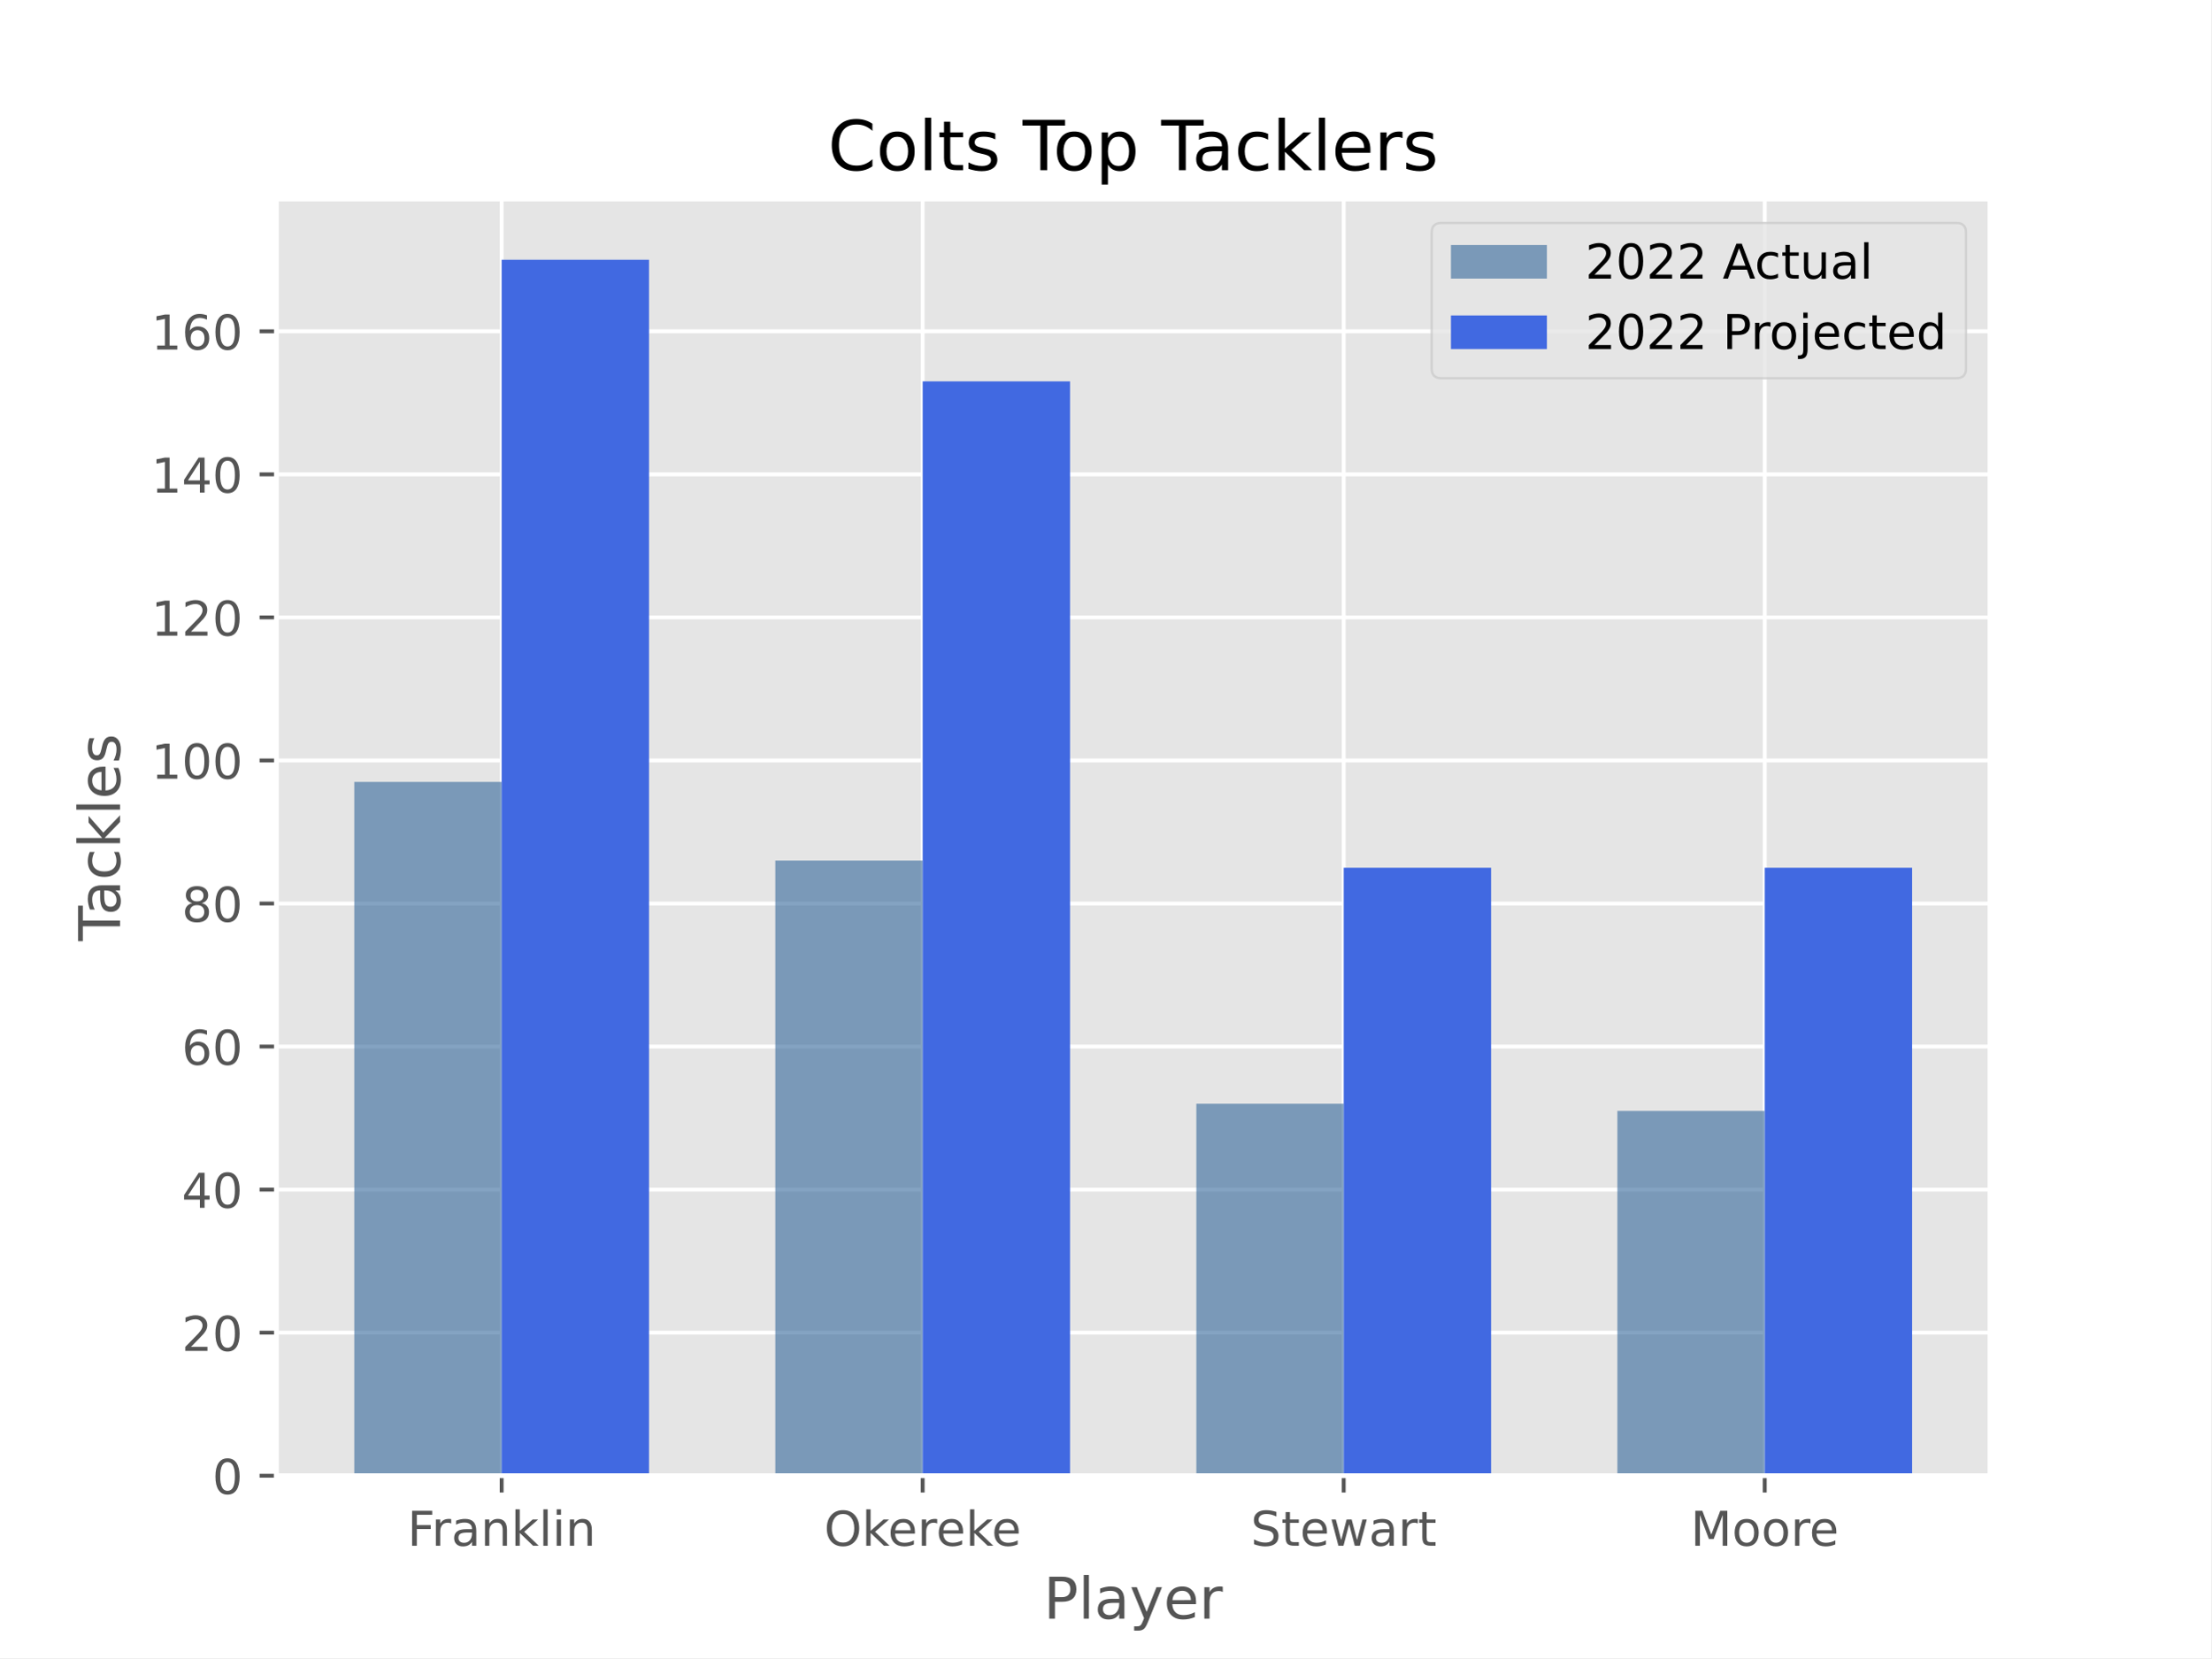
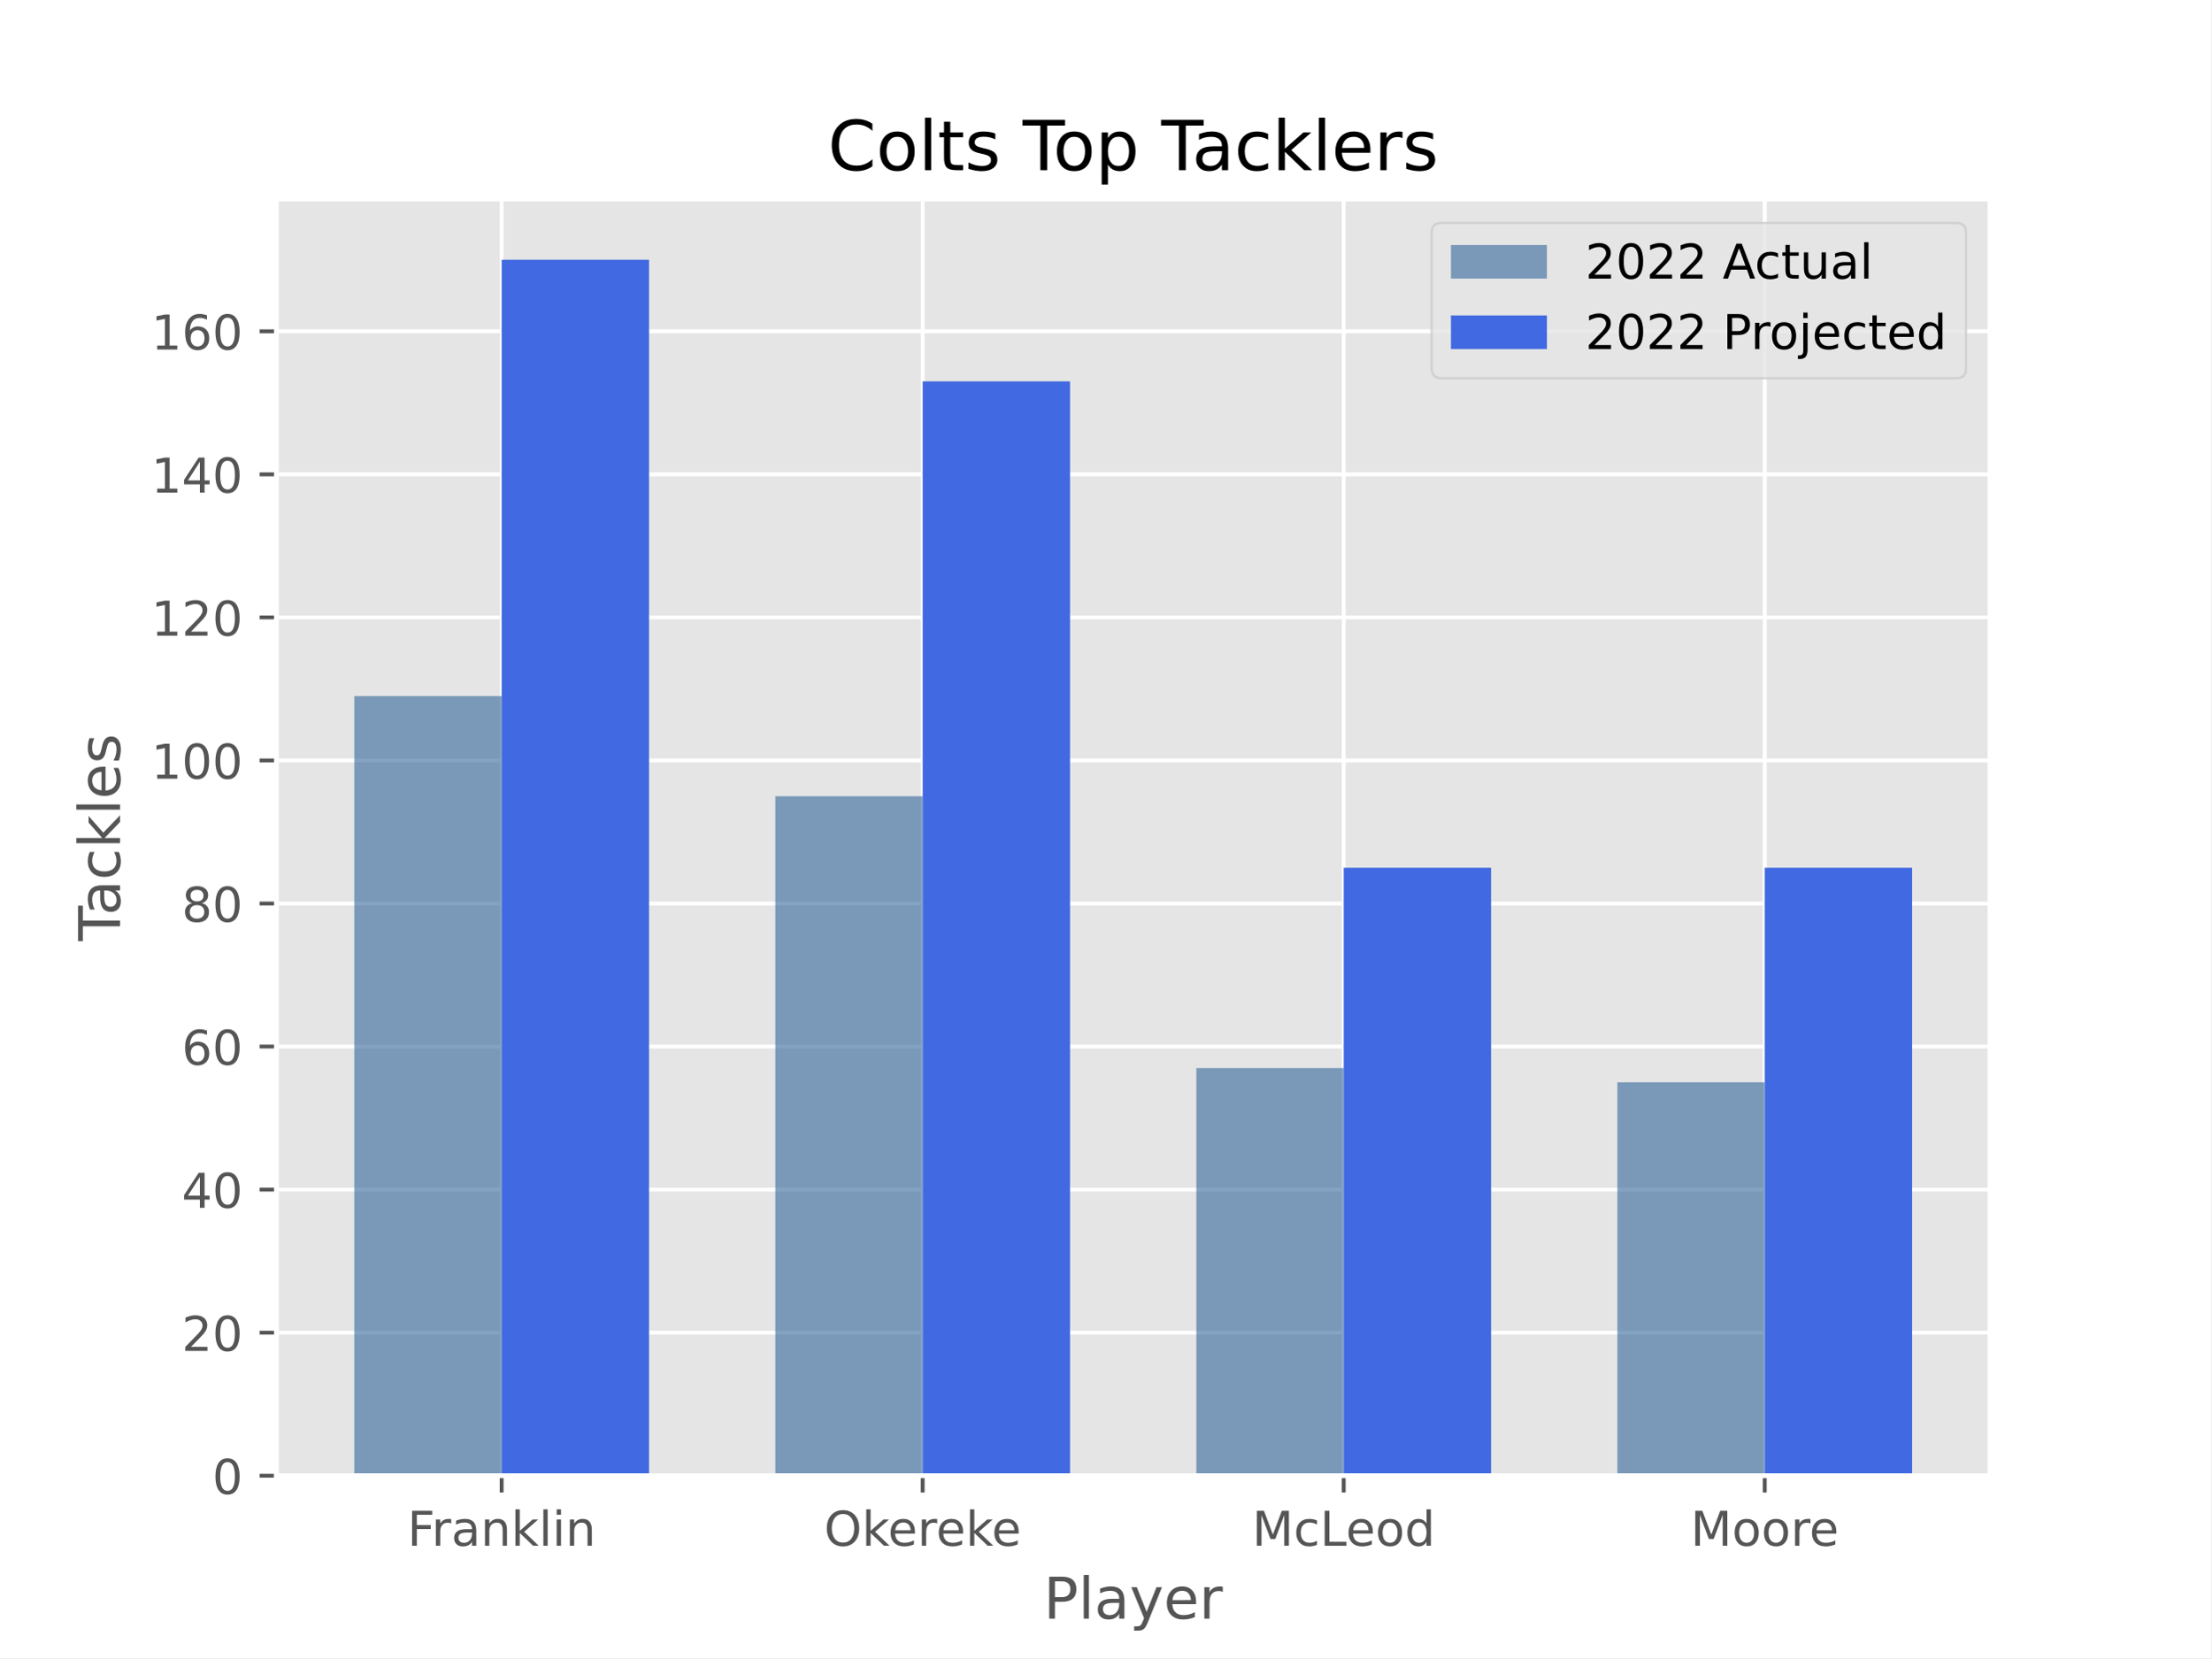
<svg xmlns="http://www.w3.org/2000/svg" xmlns:xlink="http://www.w3.org/1999/xlink" width="460.8pt" height="345.6pt" viewBox="0 0 460.8 345.6" version="1.1">
  <defs>
    <style type="text/css">*{stroke-linejoin: round; stroke-linecap: butt}</style>
  </defs>
  <g id="figure_1">
    <g id="patch_1">
      <path d="M 0 345.6  L 460.8 345.6  L 460.8 0  L 0 0  z " style="fill: #ffffff" />
    </g>
    <g id="axes_1">
      <g id="patch_2">
        <path d="M 57.6 307.584  L 414.72 307.584  L 414.72 41.472  L 57.6 41.472  z " style="fill: #e5e5e5" />
      </g>
      <g id="matplotlib.axis_1">
        <g id="xtick_1">
          <g id="line2d_1">
-             <path d="M 104.543 307.584  L 104.543 41.472  " clip-path="url(#p358dfcf0e9)" style="fill: none; stroke: #ffffff; stroke-width: 0.8; stroke-linecap: square" />
+             <path d="M 104.543 307.584  L 104.543 41.472  " clip-path="url(#pa793ad6341)" style="fill: none; stroke: #ffffff; stroke-width: 0.8; stroke-linecap: square" />
          </g>
          <g id="line2d_2">
            <defs>
-               <path id="m71bc14caba" d="M 0 0  L 0 3.5  " style="stroke: #555555; stroke-width: 0.8" />
-             </defs>
-             <g>
-               <use xlink:href="#m71bc14caba" x="104.543" y="307.584" style="fill: #555555; stroke: #555555; stroke-width: 0.8" />
+               <path id="m78f03c6f24" d="M 0 0  L 0 3.5  " style="stroke: #555555; stroke-width: 0.8" />
+             </defs>
+             <g>
+               <use xlink:href="#m78f03c6f24" x="104.543" y="307.584" style="fill: #555555; stroke: #555555; stroke-width: 0.8" />
            </g>
          </g>
          <g id="text_1">
            <g style="fill: #555555" transform="translate(84.89954 322.1824) scale(0.1 -0.1)">
              <defs>
                <path id="DejaVuSans-46" d="M 628 4666  L 3309 4666  L 3309 4134  L 1259 4134  L 1259 2759  L 3109 2759  L 3109 2228  L 1259 2228  L 1259 0  L 628 0  L 628 4666  z " transform="scale(0.015625)" />
                <path id="DejaVuSans-72" d="M 2631 2963  Q 2534 3019 2420 3045  Q 2306 3072 2169 3072  Q 1681 3072 1420 2755  Q 1159 2438 1159 1844  L 1159 0  L 581 0  L 581 3500  L 1159 3500  L 1159 2956  Q 1341 3275 1631 3429  Q 1922 3584 2338 3584  Q 2397 3584 2469 3576  Q 2541 3569 2628 3553  L 2631 2963  z " transform="scale(0.015625)" />
                <path id="DejaVuSans-61" d="M 2194 1759  Q 1497 1759 1228 1600  Q 959 1441 959 1056  Q 959 750 1161 570  Q 1363 391 1709 391  Q 2188 391 2477 730  Q 2766 1069 2766 1631  L 2766 1759  L 2194 1759  z M 3341 1997  L 3341 0  L 2766 0  L 2766 531  Q 2569 213 2275 61  Q 1981 -91 1556 -91  Q 1019 -91 701 211  Q 384 513 384 1019  Q 384 1609 779 1909  Q 1175 2209 1959 2209  L 2766 2209  L 2766 2266  Q 2766 2663 2505 2880  Q 2244 3097 1772 3097  Q 1472 3097 1187 3025  Q 903 2953 641 2809  L 641 3341  Q 956 3463 1253 3523  Q 1550 3584 1831 3584  Q 2591 3584 2966 3190  Q 3341 2797 3341 1997  z " transform="scale(0.015625)" />
                <path id="DejaVuSans-6e" d="M 3513 2113  L 3513 0  L 2938 0  L 2938 2094  Q 2938 2591 2744 2837  Q 2550 3084 2163 3084  Q 1697 3084 1428 2787  Q 1159 2491 1159 1978  L 1159 0  L 581 0  L 581 3500  L 1159 3500  L 1159 2956  Q 1366 3272 1645 3428  Q 1925 3584 2291 3584  Q 2894 3584 3203 3211  Q 3513 2838 3513 2113  z " transform="scale(0.015625)" />
                <path id="DejaVuSans-6b" d="M 581 4863  L 1159 4863  L 1159 1991  L 2875 3500  L 3609 3500  L 1753 1863  L 3688 0  L 2938 0  L 1159 1709  L 1159 0  L 581 0  L 581 4863  z " transform="scale(0.015625)" />
                <path id="DejaVuSans-6c" d="M 603 4863  L 1178 4863  L 1178 0  L 603 0  L 603 4863  z " transform="scale(0.015625)" />
                <path id="DejaVuSans-69" d="M 603 3500  L 1178 3500  L 1178 0  L 603 0  L 603 3500  z M 603 4863  L 1178 4863  L 1178 4134  L 603 4134  L 603 4863  z " transform="scale(0.015625)" />
              </defs>
              <use xlink:href="#DejaVuSans-46" />
              <use xlink:href="#DejaVuSans-72" x="50.27" />
              <use xlink:href="#DejaVuSans-61" x="91.383" />
              <use xlink:href="#DejaVuSans-6e" x="152.662" />
              <use xlink:href="#DejaVuSans-6b" x="216.041" />
              <use xlink:href="#DejaVuSans-6c" x="273.951" />
              <use xlink:href="#DejaVuSans-69" x="301.734" />
              <use xlink:href="#DejaVuSans-6e" x="329.518" />
            </g>
          </g>
        </g>
        <g id="xtick_2">
          <g id="line2d_3">
-             <path d="M 192.288 307.584  L 192.288 41.472  " clip-path="url(#p358dfcf0e9)" style="fill: none; stroke: #ffffff; stroke-width: 0.8; stroke-linecap: square" />
+             <path d="M 192.288 307.584  L 192.288 41.472  " clip-path="url(#pa793ad6341)" style="fill: none; stroke: #ffffff; stroke-width: 0.8; stroke-linecap: square" />
          </g>
          <g id="line2d_4">
            <g>
-               <use xlink:href="#m71bc14caba" x="192.288" y="307.584" style="fill: #555555; stroke: #555555; stroke-width: 0.8" />
+               <use xlink:href="#m78f03c6f24" x="192.288" y="307.584" style="fill: #555555; stroke: #555555; stroke-width: 0.8" />
            </g>
          </g>
          <g id="text_2">
            <g style="fill: #555555" transform="translate(171.751 322.1824) scale(0.1 -0.1)">
              <defs>
                <path id="DejaVuSans-4f" d="M 2522 4238  Q 1834 4238 1429 3725  Q 1025 3213 1025 2328  Q 1025 1447 1429 934  Q 1834 422 2522 422  Q 3209 422 3611 934  Q 4013 1447 4013 2328  Q 4013 3213 3611 3725  Q 3209 4238 2522 4238  z M 2522 4750  Q 3503 4750 4090 4092  Q 4678 3434 4678 2328  Q 4678 1225 4090 567  Q 3503 -91 2522 -91  Q 1538 -91 948 565  Q 359 1222 359 2328  Q 359 3434 948 4092  Q 1538 4750 2522 4750  z " transform="scale(0.015625)" />
                <path id="DejaVuSans-65" d="M 3597 1894  L 3597 1613  L 953 1613  Q 991 1019 1311 708  Q 1631 397 2203 397  Q 2534 397 2845 478  Q 3156 559 3463 722  L 3463 178  Q 3153 47 2828 -22  Q 2503 -91 2169 -91  Q 1331 -91 842 396  Q 353 884 353 1716  Q 353 2575 817 3079  Q 1281 3584 2069 3584  Q 2775 3584 3186 3129  Q 3597 2675 3597 1894  z M 3022 2063  Q 3016 2534 2758 2815  Q 2500 3097 2075 3097  Q 1594 3097 1305 2825  Q 1016 2553 972 2059  L 3022 2063  z " transform="scale(0.015625)" />
              </defs>
              <use xlink:href="#DejaVuSans-4f" />
              <use xlink:href="#DejaVuSans-6b" x="78.711" />
              <use xlink:href="#DejaVuSans-65" x="132.996" />
              <use xlink:href="#DejaVuSans-72" x="194.52" />
              <use xlink:href="#DejaVuSans-65" x="233.383" />
              <use xlink:href="#DejaVuSans-6b" x="294.906" />
              <use xlink:href="#DejaVuSans-65" x="349.191" />
            </g>
          </g>
        </g>
        <g id="xtick_3">
          <g id="line2d_5">
-             <path d="M 280.032 307.584  L 280.032 41.472  " clip-path="url(#p358dfcf0e9)" style="fill: none; stroke: #ffffff; stroke-width: 0.8; stroke-linecap: square" />
+             <path d="M 280.032 307.584  L 280.032 41.472  " clip-path="url(#pa793ad6341)" style="fill: none; stroke: #ffffff; stroke-width: 0.8; stroke-linecap: square" />
          </g>
          <g id="line2d_6">
            <g>
-               <use xlink:href="#m71bc14caba" x="280.032" y="307.584" style="fill: #555555; stroke: #555555; stroke-width: 0.8" />
+               <use xlink:href="#m78f03c6f24" x="280.032" y="307.584" style="fill: #555555; stroke: #555555; stroke-width: 0.8" />
            </g>
          </g>
          <g id="text_3">
-             <g style="fill: #555555" transform="translate(260.6525 322.1824) scale(0.1 -0.1)">
-               <defs>
-                 <path id="DejaVuSans-53" d="M 3425 4513  L 3425 3897  Q 3066 4069 2747 4153  Q 2428 4238 2131 4238  Q 1616 4238 1336 4038  Q 1056 3838 1056 3469  Q 1056 3159 1242 3001  Q 1428 2844 1947 2747  L 2328 2669  Q 3034 2534 3370 2195  Q 3706 1856 3706 1288  Q 3706 609 3251 259  Q 2797 -91 1919 -91  Q 1588 -91 1214 -16  Q 841 59 441 206  L 441 856  Q 825 641 1194 531  Q 1563 422 1919 422  Q 2459 422 2753 634  Q 3047 847 3047 1241  Q 3047 1584 2836 1778  Q 2625 1972 2144 2069  L 1759 2144  Q 1053 2284 737 2584  Q 422 2884 422 3419  Q 422 4038 858 4394  Q 1294 4750 2059 4750  Q 2388 4750 2728 4690  Q 3069 4631 3425 4513  z " transform="scale(0.015625)" />
-                 <path id="DejaVuSans-74" d="M 1172 4494  L 1172 3500  L 2356 3500  L 2356 3053  L 1172 3053  L 1172 1153  Q 1172 725 1289 603  Q 1406 481 1766 481  L 2356 481  L 2356 0  L 1766 0  Q 1100 0 847 248  Q 594 497 594 1153  L 594 3053  L 172 3053  L 172 3500  L 594 3500  L 594 4494  L 1172 4494  z " transform="scale(0.015625)" />
-                 <path id="DejaVuSans-77" d="M 269 3500  L 844 3500  L 1563 769  L 2278 3500  L 2956 3500  L 3675 769  L 4391 3500  L 4966 3500  L 4050 0  L 3372 0  L 2619 2869  L 1863 0  L 1184 0  L 269 3500  z " transform="scale(0.015625)" />
-               </defs>
-               <use xlink:href="#DejaVuSans-53" />
-               <use xlink:href="#DejaVuSans-74" x="63.477" />
-               <use xlink:href="#DejaVuSans-65" x="102.686" />
-               <use xlink:href="#DejaVuSans-77" x="164.209" />
-               <use xlink:href="#DejaVuSans-61" x="245.996" />
-               <use xlink:href="#DejaVuSans-72" x="307.275" />
-               <use xlink:href="#DejaVuSans-74" x="348.389" />
+             <g style="fill: #555555" transform="translate(260.9604 322.1824) scale(0.1 -0.1)">
+               <defs>
+                 <path id="DejaVuSans-4d" d="M 628 4666  L 1569 4666  L 2759 1491  L 3956 4666  L 4897 4666  L 4897 0  L 4281 0  L 4281 4097  L 3078 897  L 2444 897  L 1241 4097  L 1241 0  L 628 0  L 628 4666  z " transform="scale(0.015625)" />
+                 <path id="DejaVuSans-63" d="M 3122 3366  L 3122 2828  Q 2878 2963 2633 3030  Q 2388 3097 2138 3097  Q 1578 3097 1268 2742  Q 959 2388 959 1747  Q 959 1106 1268 751  Q 1578 397 2138 397  Q 2388 397 2633 464  Q 2878 531 3122 666  L 3122 134  Q 2881 22 2623 -34  Q 2366 -91 2075 -91  Q 1284 -91 818 406  Q 353 903 353 1747  Q 353 2603 823 3093  Q 1294 3584 2113 3584  Q 2378 3584 2631 3529  Q 2884 3475 3122 3366  z " transform="scale(0.015625)" />
+                 <path id="DejaVuSans-4c" d="M 628 4666  L 1259 4666  L 1259 531  L 3531 531  L 3531 0  L 628 0  L 628 4666  z " transform="scale(0.015625)" />
+                 <path id="DejaVuSans-6f" d="M 1959 3097  Q 1497 3097 1228 2736  Q 959 2375 959 1747  Q 959 1119 1226 758  Q 1494 397 1959 397  Q 2419 397 2687 759  Q 2956 1122 2956 1747  Q 2956 2369 2687 2733  Q 2419 3097 1959 3097  z M 1959 3584  Q 2709 3584 3137 3096  Q 3566 2609 3566 1747  Q 3566 888 3137 398  Q 2709 -91 1959 -91  Q 1206 -91 779 398  Q 353 888 353 1747  Q 353 2609 779 3096  Q 1206 3584 1959 3584  z " transform="scale(0.015625)" />
+                 <path id="DejaVuSans-64" d="M 2906 2969  L 2906 4863  L 3481 4863  L 3481 0  L 2906 0  L 2906 525  Q 2725 213 2448 61  Q 2172 -91 1784 -91  Q 1150 -91 751 415  Q 353 922 353 1747  Q 353 2572 751 3078  Q 1150 3584 1784 3584  Q 2172 3584 2448 3432  Q 2725 3281 2906 2969  z M 947 1747  Q 947 1113 1208 752  Q 1469 391 1925 391  Q 2381 391 2643 752  Q 2906 1113 2906 1747  Q 2906 2381 2643 2742  Q 2381 3103 1925 3103  Q 1469 3103 1208 2742  Q 947 2381 947 1747  z " transform="scale(0.015625)" />
+               </defs>
+               <use xlink:href="#DejaVuSans-4d" />
+               <use xlink:href="#DejaVuSans-63" x="86.279" />
+               <use xlink:href="#DejaVuSans-4c" x="141.26" />
+               <use xlink:href="#DejaVuSans-65" x="195.223" />
+               <use xlink:href="#DejaVuSans-6f" x="256.746" />
+               <use xlink:href="#DejaVuSans-64" x="317.928" />
            </g>
          </g>
        </g>
        <g id="xtick_4">
          <g id="line2d_7">
-             <path d="M 367.777 307.584  L 367.777 41.472  " clip-path="url(#p358dfcf0e9)" style="fill: none; stroke: #ffffff; stroke-width: 0.8; stroke-linecap: square" />
+             <path d="M 367.777 307.584  L 367.777 41.472  " clip-path="url(#pa793ad6341)" style="fill: none; stroke: #ffffff; stroke-width: 0.8; stroke-linecap: square" />
          </g>
          <g id="line2d_8">
            <g>
-               <use xlink:href="#m71bc14caba" x="367.777" y="307.584" style="fill: #555555; stroke: #555555; stroke-width: 0.8" />
+               <use xlink:href="#m78f03c6f24" x="367.777" y="307.584" style="fill: #555555; stroke: #555555; stroke-width: 0.8" />
            </g>
          </g>
          <g id="text_4">
            <g style="fill: #555555" transform="translate(352.3244 322.1824) scale(0.1 -0.1)">
-               <defs>
-                 <path id="DejaVuSans-4d" d="M 628 4666  L 1569 4666  L 2759 1491  L 3956 4666  L 4897 4666  L 4897 0  L 4281 0  L 4281 4097  L 3078 897  L 2444 897  L 1241 4097  L 1241 0  L 628 0  L 628 4666  z " transform="scale(0.015625)" />
-                 <path id="DejaVuSans-6f" d="M 1959 3097  Q 1497 3097 1228 2736  Q 959 2375 959 1747  Q 959 1119 1226 758  Q 1494 397 1959 397  Q 2419 397 2687 759  Q 2956 1122 2956 1747  Q 2956 2369 2687 2733  Q 2419 3097 1959 3097  z M 1959 3584  Q 2709 3584 3137 3096  Q 3566 2609 3566 1747  Q 3566 888 3137 398  Q 2709 -91 1959 -91  Q 1206 -91 779 398  Q 353 888 353 1747  Q 353 2609 779 3096  Q 1206 3584 1959 3584  z " transform="scale(0.015625)" />
-               </defs>
              <use xlink:href="#DejaVuSans-4d" />
              <use xlink:href="#DejaVuSans-6f" x="86.279" />
              <use xlink:href="#DejaVuSans-6f" x="147.461" />
              <use xlink:href="#DejaVuSans-72" x="208.643" />
              <use xlink:href="#DejaVuSans-65" x="247.506" />
            </g>
          </g>
        </g>
        <g id="text_5">
          <g style="fill: #555555" transform="translate(217.4888 337.3802) scale(0.12 -0.12)">
            <defs>
              <path id="DejaVuSans-50" d="M 1259 4147  L 1259 2394  L 2053 2394  Q 2494 2394 2734 2622  Q 2975 2850 2975 3272  Q 2975 3691 2734 3919  Q 2494 4147 2053 4147  L 1259 4147  z M 628 4666  L 2053 4666  Q 2838 4666 3239 4311  Q 3641 3956 3641 3272  Q 3641 2581 3239 2228  Q 2838 1875 2053 1875  L 1259 1875  L 1259 0  L 628 0  L 628 4666  z " transform="scale(0.015625)" />
              <path id="DejaVuSans-79" d="M 2059 -325  Q 1816 -950 1584 -1140  Q 1353 -1331 966 -1331  L 506 -1331  L 506 -850  L 844 -850  Q 1081 -850 1212 -737  Q 1344 -625 1503 -206  L 1606 56  L 191 3500  L 800 3500  L 1894 763  L 2988 3500  L 3597 3500  L 2059 -325  z " transform="scale(0.015625)" />
            </defs>
            <use xlink:href="#DejaVuSans-50" />
            <use xlink:href="#DejaVuSans-6c" x="60.303" />
            <use xlink:href="#DejaVuSans-61" x="88.086" />
            <use xlink:href="#DejaVuSans-79" x="149.365" />
            <use xlink:href="#DejaVuSans-65" x="208.545" />
            <use xlink:href="#DejaVuSans-72" x="270.068" />
          </g>
        </g>
      </g>
      <g id="matplotlib.axis_2">
        <g id="ytick_1">
          <g id="line2d_9">
-             <path d="M 57.6 307.584  L 414.72 307.584  " clip-path="url(#p358dfcf0e9)" style="fill: none; stroke: #ffffff; stroke-width: 0.8; stroke-linecap: square" />
+             <path d="M 57.6 307.584  L 414.72 307.584  " clip-path="url(#pa793ad6341)" style="fill: none; stroke: #ffffff; stroke-width: 0.8; stroke-linecap: square" />
          </g>
          <g id="line2d_10">
            <defs>
-               <path id="mdb0b2a031c" d="M 0 0  L -3.5 0  " style="stroke: #555555; stroke-width: 0.8" />
-             </defs>
-             <g>
-               <use xlink:href="#mdb0b2a031c" x="57.6" y="307.584" style="fill: #555555; stroke: #555555; stroke-width: 0.8" />
+               <path id="m310ef7cd00" d="M 0 0  L -3.5 0  " style="stroke: #555555; stroke-width: 0.8" />
+             </defs>
+             <g>
+               <use xlink:href="#m310ef7cd00" x="57.6" y="307.584" style="fill: #555555; stroke: #555555; stroke-width: 0.8" />
            </g>
          </g>
          <g id="text_6">
            <g style="fill: #555555" transform="translate(44.2375 311.3832) scale(0.1 -0.1)">
              <defs>
                <path id="DejaVuSans-30" d="M 2034 4250  Q 1547 4250 1301 3770  Q 1056 3291 1056 2328  Q 1056 1369 1301 889  Q 1547 409 2034 409  Q 2525 409 2770 889  Q 3016 1369 3016 2328  Q 3016 3291 2770 3770  Q 2525 4250 2034 4250  z M 2034 4750  Q 2819 4750 3233 4129  Q 3647 3509 3647 2328  Q 3647 1150 3233 529  Q 2819 -91 2034 -91  Q 1250 -91 836 529  Q 422 1150 422 2328  Q 422 3509 836 4129  Q 1250 4750 2034 4750  z " transform="scale(0.015625)" />
              </defs>
              <use xlink:href="#DejaVuSans-30" />
            </g>
          </g>
        </g>
        <g id="ytick_2">
          <g id="line2d_11">
-             <path d="M 57.6 277.768  L 414.72 277.768  " clip-path="url(#p358dfcf0e9)" style="fill: none; stroke: #ffffff; stroke-width: 0.8; stroke-linecap: square" />
+             <path d="M 57.6 277.768  L 414.72 277.768  " clip-path="url(#pa793ad6341)" style="fill: none; stroke: #ffffff; stroke-width: 0.8; stroke-linecap: square" />
          </g>
          <g id="line2d_12">
            <g>
-               <use xlink:href="#mdb0b2a031c" x="57.6" y="277.768" style="fill: #555555; stroke: #555555; stroke-width: 0.8" />
+               <use xlink:href="#m310ef7cd00" x="57.6" y="277.768" style="fill: #555555; stroke: #555555; stroke-width: 0.8" />
            </g>
          </g>
          <g id="text_7">
            <g style="fill: #555555" transform="translate(37.875 281.5667) scale(0.1 -0.1)">
              <defs>
                <path id="DejaVuSans-32" d="M 1228 531  L 3431 531  L 3431 0  L 469 0  L 469 531  Q 828 903 1448 1529  Q 2069 2156 2228 2338  Q 2531 2678 2651 2914  Q 2772 3150 2772 3378  Q 2772 3750 2511 3984  Q 2250 4219 1831 4219  Q 1534 4219 1204 4116  Q 875 4013 500 3803  L 500 4441  Q 881 4594 1212 4672  Q 1544 4750 1819 4750  Q 2544 4750 2975 4387  Q 3406 4025 3406 3419  Q 3406 3131 3298 2873  Q 3191 2616 2906 2266  Q 2828 2175 2409 1742  Q 1991 1309 1228 531  z " transform="scale(0.015625)" />
              </defs>
              <use xlink:href="#DejaVuSans-32" />
              <use xlink:href="#DejaVuSans-30" x="63.623" />
            </g>
          </g>
        </g>
        <g id="ytick_3">
          <g id="line2d_13">
-             <path d="M 57.6 247.951  L 414.72 247.951  " clip-path="url(#p358dfcf0e9)" style="fill: none; stroke: #ffffff; stroke-width: 0.8; stroke-linecap: square" />
+             <path d="M 57.6 247.951  L 414.72 247.951  " clip-path="url(#pa793ad6341)" style="fill: none; stroke: #ffffff; stroke-width: 0.8; stroke-linecap: square" />
          </g>
          <g id="line2d_14">
            <g>
-               <use xlink:href="#mdb0b2a031c" x="57.6" y="247.951" style="fill: #555555; stroke: #555555; stroke-width: 0.8" />
+               <use xlink:href="#m310ef7cd00" x="57.6" y="247.951" style="fill: #555555; stroke: #555555; stroke-width: 0.8" />
            </g>
          </g>
          <g id="text_8">
            <g style="fill: #555555" transform="translate(37.875 251.7503) scale(0.1 -0.1)">
              <defs>
                <path id="DejaVuSans-34" d="M 2419 4116  L 825 1625  L 2419 1625  L 2419 4116  z M 2253 4666  L 3047 4666  L 3047 1625  L 3713 1625  L 3713 1100  L 3047 1100  L 3047 0  L 2419 0  L 2419 1100  L 313 1100  L 313 1709  L 2253 4666  z " transform="scale(0.015625)" />
              </defs>
              <use xlink:href="#DejaVuSans-34" />
              <use xlink:href="#DejaVuSans-30" x="63.623" />
            </g>
          </g>
        </g>
        <g id="ytick_4">
          <g id="line2d_15">
-             <path d="M 57.6 218.135  L 414.72 218.135  " clip-path="url(#p358dfcf0e9)" style="fill: none; stroke: #ffffff; stroke-width: 0.8; stroke-linecap: square" />
+             <path d="M 57.6 218.135  L 414.72 218.135  " clip-path="url(#pa793ad6341)" style="fill: none; stroke: #ffffff; stroke-width: 0.8; stroke-linecap: square" />
          </g>
          <g id="line2d_16">
            <g>
-               <use xlink:href="#mdb0b2a031c" x="57.6" y="218.135" style="fill: #555555; stroke: #555555; stroke-width: 0.8" />
+               <use xlink:href="#m310ef7cd00" x="57.6" y="218.135" style="fill: #555555; stroke: #555555; stroke-width: 0.8" />
            </g>
          </g>
          <g id="text_9">
            <g style="fill: #555555" transform="translate(37.875 221.9338) scale(0.1 -0.1)">
              <defs>
                <path id="DejaVuSans-36" d="M 2113 2584  Q 1688 2584 1439 2293  Q 1191 2003 1191 1497  Q 1191 994 1439 701  Q 1688 409 2113 409  Q 2538 409 2786 701  Q 3034 994 3034 1497  Q 3034 2003 2786 2293  Q 2538 2584 2113 2584  z M 3366 4563  L 3366 3988  Q 3128 4100 2886 4159  Q 2644 4219 2406 4219  Q 1781 4219 1451 3797  Q 1122 3375 1075 2522  Q 1259 2794 1537 2939  Q 1816 3084 2150 3084  Q 2853 3084 3261 2657  Q 3669 2231 3669 1497  Q 3669 778 3244 343  Q 2819 -91 2113 -91  Q 1303 -91 875 529  Q 447 1150 447 2328  Q 447 3434 972 4092  Q 1497 4750 2381 4750  Q 2619 4750 2861 4703  Q 3103 4656 3366 4563  z " transform="scale(0.015625)" />
              </defs>
              <use xlink:href="#DejaVuSans-36" />
              <use xlink:href="#DejaVuSans-30" x="63.623" />
            </g>
          </g>
        </g>
        <g id="ytick_5">
          <g id="line2d_17">
-             <path d="M 57.6 188.318  L 414.72 188.318  " clip-path="url(#p358dfcf0e9)" style="fill: none; stroke: #ffffff; stroke-width: 0.8; stroke-linecap: square" />
+             <path d="M 57.6 188.318  L 414.72 188.318  " clip-path="url(#pa793ad6341)" style="fill: none; stroke: #ffffff; stroke-width: 0.8; stroke-linecap: square" />
          </g>
          <g id="line2d_18">
            <g>
-               <use xlink:href="#mdb0b2a031c" x="57.6" y="188.318" style="fill: #555555; stroke: #555555; stroke-width: 0.8" />
+               <use xlink:href="#m310ef7cd00" x="57.6" y="188.318" style="fill: #555555; stroke: #555555; stroke-width: 0.8" />
            </g>
          </g>
          <g id="text_10">
            <g style="fill: #555555" transform="translate(37.875 192.1173) scale(0.1 -0.1)">
              <defs>
                <path id="DejaVuSans-38" d="M 2034 2216  Q 1584 2216 1326 1975  Q 1069 1734 1069 1313  Q 1069 891 1326 650  Q 1584 409 2034 409  Q 2484 409 2743 651  Q 3003 894 3003 1313  Q 3003 1734 2745 1975  Q 2488 2216 2034 2216  z M 1403 2484  Q 997 2584 770 2862  Q 544 3141 544 3541  Q 544 4100 942 4425  Q 1341 4750 2034 4750  Q 2731 4750 3128 4425  Q 3525 4100 3525 3541  Q 3525 3141 3298 2862  Q 3072 2584 2669 2484  Q 3125 2378 3379 2068  Q 3634 1759 3634 1313  Q 3634 634 3220 271  Q 2806 -91 2034 -91  Q 1263 -91 848 271  Q 434 634 434 1313  Q 434 1759 690 2068  Q 947 2378 1403 2484  z M 1172 3481  Q 1172 3119 1398 2916  Q 1625 2713 2034 2713  Q 2441 2713 2670 2916  Q 2900 3119 2900 3481  Q 2900 3844 2670 4047  Q 2441 4250 2034 4250  Q 1625 4250 1398 4047  Q 1172 3844 1172 3481  z " transform="scale(0.015625)" />
              </defs>
              <use xlink:href="#DejaVuSans-38" />
              <use xlink:href="#DejaVuSans-30" x="63.623" />
            </g>
          </g>
        </g>
        <g id="ytick_6">
          <g id="line2d_19">
-             <path d="M 57.6 158.502  L 414.72 158.502  " clip-path="url(#p358dfcf0e9)" style="fill: none; stroke: #ffffff; stroke-width: 0.8; stroke-linecap: square" />
+             <path d="M 57.6 158.502  L 414.72 158.502  " clip-path="url(#pa793ad6341)" style="fill: none; stroke: #ffffff; stroke-width: 0.8; stroke-linecap: square" />
          </g>
          <g id="line2d_20">
            <g>
-               <use xlink:href="#mdb0b2a031c" x="57.6" y="158.502" style="fill: #555555; stroke: #555555; stroke-width: 0.8" />
+               <use xlink:href="#m310ef7cd00" x="57.6" y="158.502" style="fill: #555555; stroke: #555555; stroke-width: 0.8" />
            </g>
          </g>
          <g id="text_11">
            <g style="fill: #555555" transform="translate(31.5125 162.3009) scale(0.1 -0.1)">
              <defs>
                <path id="DejaVuSans-31" d="M 794 531  L 1825 531  L 1825 4091  L 703 3866  L 703 4441  L 1819 4666  L 2450 4666  L 2450 531  L 3481 531  L 3481 0  L 794 0  L 794 531  z " transform="scale(0.015625)" />
              </defs>
              <use xlink:href="#DejaVuSans-31" />
              <use xlink:href="#DejaVuSans-30" x="63.623" />
              <use xlink:href="#DejaVuSans-30" x="127.246" />
            </g>
          </g>
        </g>
        <g id="ytick_7">
          <g id="line2d_21">
-             <path d="M 57.6 128.685  L 414.72 128.685  " clip-path="url(#p358dfcf0e9)" style="fill: none; stroke: #ffffff; stroke-width: 0.8; stroke-linecap: square" />
+             <path d="M 57.6 128.685  L 414.72 128.685  " clip-path="url(#pa793ad6341)" style="fill: none; stroke: #ffffff; stroke-width: 0.8; stroke-linecap: square" />
          </g>
          <g id="line2d_22">
            <g>
-               <use xlink:href="#mdb0b2a031c" x="57.6" y="128.685" style="fill: #555555; stroke: #555555; stroke-width: 0.8" />
+               <use xlink:href="#m310ef7cd00" x="57.6" y="128.685" style="fill: #555555; stroke: #555555; stroke-width: 0.8" />
            </g>
          </g>
          <g id="text_12">
            <g style="fill: #555555" transform="translate(31.5125 132.4844) scale(0.1 -0.1)">
              <use xlink:href="#DejaVuSans-31" />
              <use xlink:href="#DejaVuSans-32" x="63.623" />
              <use xlink:href="#DejaVuSans-30" x="127.246" />
            </g>
          </g>
        </g>
        <g id="ytick_8">
          <g id="line2d_23">
-             <path d="M 57.6 98.869  L 414.72 98.869  " clip-path="url(#p358dfcf0e9)" style="fill: none; stroke: #ffffff; stroke-width: 0.8; stroke-linecap: square" />
+             <path d="M 57.6 98.869  L 414.72 98.869  " clip-path="url(#pa793ad6341)" style="fill: none; stroke: #ffffff; stroke-width: 0.8; stroke-linecap: square" />
          </g>
          <g id="line2d_24">
            <g>
-               <use xlink:href="#mdb0b2a031c" x="57.6" y="98.869" style="fill: #555555; stroke: #555555; stroke-width: 0.8" />
+               <use xlink:href="#m310ef7cd00" x="57.6" y="98.869" style="fill: #555555; stroke: #555555; stroke-width: 0.8" />
            </g>
          </g>
          <g id="text_13">
            <g style="fill: #555555" transform="translate(31.5125 102.6679) scale(0.1 -0.1)">
              <use xlink:href="#DejaVuSans-31" />
              <use xlink:href="#DejaVuSans-34" x="63.623" />
              <use xlink:href="#DejaVuSans-30" x="127.246" />
            </g>
          </g>
        </g>
        <g id="ytick_9">
          <g id="line2d_25">
-             <path d="M 57.6 69.052  L 414.72 69.052  " clip-path="url(#p358dfcf0e9)" style="fill: none; stroke: #ffffff; stroke-width: 0.8; stroke-linecap: square" />
+             <path d="M 57.6 69.052  L 414.72 69.052  " clip-path="url(#pa793ad6341)" style="fill: none; stroke: #ffffff; stroke-width: 0.8; stroke-linecap: square" />
          </g>
          <g id="line2d_26">
            <g>
-               <use xlink:href="#mdb0b2a031c" x="57.6" y="69.052" style="fill: #555555; stroke: #555555; stroke-width: 0.8" />
+               <use xlink:href="#m310ef7cd00" x="57.6" y="69.052" style="fill: #555555; stroke: #555555; stroke-width: 0.8" />
            </g>
          </g>
          <g id="text_14">
            <g style="fill: #555555" transform="translate(31.5125 72.85145) scale(0.1 -0.1)">
              <use xlink:href="#DejaVuSans-31" />
              <use xlink:href="#DejaVuSans-36" x="63.623" />
              <use xlink:href="#DejaVuSans-30" x="127.246" />
            </g>
          </g>
        </g>
        <g id="text_15">
          <g style="fill: #555555" transform="translate(25.01687 196.1374) rotate(-90) scale(0.12 -0.12)">
            <defs>
              <path id="DejaVuSans-54" d="M -19 4666  L 3928 4666  L 3928 4134  L 2272 4134  L 2272 0  L 1638 0  L 1638 4134  L -19 4134  L -19 4666  z " transform="scale(0.015625)" />
-               <path id="DejaVuSans-63" d="M 3122 3366  L 3122 2828  Q 2878 2963 2633 3030  Q 2388 3097 2138 3097  Q 1578 3097 1268 2742  Q 959 2388 959 1747  Q 959 1106 1268 751  Q 1578 397 2138 397  Q 2388 397 2633 464  Q 2878 531 3122 666  L 3122 134  Q 2881 22 2623 -34  Q 2366 -91 2075 -91  Q 1284 -91 818 406  Q 353 903 353 1747  Q 353 2603 823 3093  Q 1294 3584 2113 3584  Q 2378 3584 2631 3529  Q 2884 3475 3122 3366  z " transform="scale(0.015625)" />
              <path id="DejaVuSans-73" d="M 2834 3397  L 2834 2853  Q 2591 2978 2328 3040  Q 2066 3103 1784 3103  Q 1356 3103 1142 2972  Q 928 2841 928 2578  Q 928 2378 1081 2264  Q 1234 2150 1697 2047  L 1894 2003  Q 2506 1872 2764 1633  Q 3022 1394 3022 966  Q 3022 478 2636 193  Q 2250 -91 1575 -91  Q 1294 -91 989 -36  Q 684 19 347 128  L 347 722  Q 666 556 975 473  Q 1284 391 1588 391  Q 1994 391 2212 530  Q 2431 669 2431 922  Q 2431 1156 2273 1281  Q 2116 1406 1581 1522  L 1381 1569  Q 847 1681 609 1914  Q 372 2147 372 2553  Q 372 3047 722 3315  Q 1072 3584 1716 3584  Q 2034 3584 2315 3537  Q 2597 3491 2834 3397  z " transform="scale(0.015625)" />
            </defs>
            <use xlink:href="#DejaVuSans-54" />
            <use xlink:href="#DejaVuSans-61" x="44.584" />
            <use xlink:href="#DejaVuSans-63" x="105.863" />
            <use xlink:href="#DejaVuSans-6b" x="160.844" />
            <use xlink:href="#DejaVuSans-6c" x="218.754" />
            <use xlink:href="#DejaVuSans-65" x="246.537" />
            <use xlink:href="#DejaVuSans-73" x="308.061" />
          </g>
        </g>
      </g>
      <g id="patch_3">
-         <path d="M 73.833 307.584  L 104.543 307.584  L 104.543 162.974  L 73.833 162.974  z " clip-path="url(#p358dfcf0e9)" style="fill: #336699; fill-opacity: 0.6" />
+         <path d="M 73.833 307.584  L 104.543 307.584  L 104.543 145.084  L 73.833 145.084  z " clip-path="url(#pa793ad6341)" style="fill: #336699; fill-opacity: 0.6" />
      </g>
      <g id="patch_4">
-         <path d="M 161.577 307.584  L 192.288 307.584  L 192.288 179.373  L 161.577 179.373  z " clip-path="url(#p358dfcf0e9)" style="fill: #336699; fill-opacity: 0.6" />
+         <path d="M 161.577 307.584  L 192.288 307.584  L 192.288 165.956  L 161.577 165.956  z " clip-path="url(#pa793ad6341)" style="fill: #336699; fill-opacity: 0.6" />
      </g>
      <g id="patch_5">
-         <path d="M 249.322 307.584  L 280.032 307.584  L 280.032 230.061  L 249.322 230.061  z " clip-path="url(#p358dfcf0e9)" style="fill: #336699; fill-opacity: 0.6" />
+         <path d="M 249.322 307.584  L 280.032 307.584  L 280.032 222.607  L 249.322 222.607  z " clip-path="url(#pa793ad6341)" style="fill: #336699; fill-opacity: 0.6" />
      </g>
      <g id="patch_6">
-         <path d="M 337.066 307.584  L 367.777 307.584  L 367.777 231.552  L 337.066 231.552  z " clip-path="url(#p358dfcf0e9)" style="fill: #336699; fill-opacity: 0.6" />
+         <path d="M 337.066 307.584  L 367.777 307.584  L 367.777 225.589  L 337.066 225.589  z " clip-path="url(#pa793ad6341)" style="fill: #336699; fill-opacity: 0.6" />
      </g>
      <g id="patch_7">
-         <path d="M 104.543 307.584  L 135.254 307.584  L 135.254 54.144  L 104.543 54.144  z " clip-path="url(#p358dfcf0e9)" style="fill: #4169e1" />
+         <path d="M 104.543 307.584  L 135.254 307.584  L 135.254 54.144  L 104.543 54.144  z " clip-path="url(#pa793ad6341)" style="fill: #4169e1" />
      </g>
      <g id="patch_8">
-         <path d="M 192.288 307.584  L 222.998 307.584  L 222.998 79.488  L 192.288 79.488  z " clip-path="url(#p358dfcf0e9)" style="fill: #4169e1" />
+         <path d="M 192.288 307.584  L 222.998 307.584  L 222.998 79.488  L 192.288 79.488  z " clip-path="url(#pa793ad6341)" style="fill: #4169e1" />
      </g>
      <g id="patch_9">
-         <path d="M 280.032 307.584  L 310.743 307.584  L 310.743 180.864  L 280.032 180.864  z " clip-path="url(#p358dfcf0e9)" style="fill: #4169e1" />
+         <path d="M 280.032 307.584  L 310.743 307.584  L 310.743 180.864  L 280.032 180.864  z " clip-path="url(#pa793ad6341)" style="fill: #4169e1" />
      </g>
      <g id="patch_10">
-         <path d="M 367.777 307.584  L 398.487 307.584  L 398.487 180.864  L 367.777 180.864  z " clip-path="url(#p358dfcf0e9)" style="fill: #4169e1" />
+         <path d="M 367.777 307.584  L 398.487 307.584  L 398.487 180.864  L 367.777 180.864  z " clip-path="url(#pa793ad6341)" style="fill: #4169e1" />
      </g>
      <g id="patch_11">
        <path d="M 57.6 307.584  L 57.6 41.472  " style="fill: none; stroke: #ffffff; stroke-linejoin: miter; stroke-linecap: square" />
      </g>
      <g id="patch_12">
        <path d="M 414.72 307.584  L 414.72 41.472  " style="fill: none; stroke: #ffffff; stroke-linejoin: miter; stroke-linecap: square" />
      </g>
      <g id="patch_13">
        <path d="M 57.6 307.584  L 414.72 307.584  " style="fill: none; stroke: #ffffff; stroke-linejoin: miter; stroke-linecap: square" />
      </g>
      <g id="patch_14">
        <path d="M 57.6 41.472  L 414.72 41.472  " style="fill: none; stroke: #ffffff; stroke-linejoin: miter; stroke-linecap: square" />
      </g>
      <g id="text_16">
        <g transform="translate(172.5356 35.472) scale(0.144 -0.144)">
          <defs>
            <path id="DejaVuSans-43" d="M 4122 4306  L 4122 3641  Q 3803 3938 3442 4084  Q 3081 4231 2675 4231  Q 1875 4231 1450 3742  Q 1025 3253 1025 2328  Q 1025 1406 1450 917  Q 1875 428 2675 428  Q 3081 428 3442 575  Q 3803 722 4122 1019  L 4122 359  Q 3791 134 3420 21  Q 3050 -91 2638 -91  Q 1578 -91 968 557  Q 359 1206 359 2328  Q 359 3453 968 4101  Q 1578 4750 2638 4750  Q 3056 4750 3426 4639  Q 3797 4528 4122 4306  z " transform="scale(0.015625)" />
+             <path id="DejaVuSans-74" d="M 1172 4494  L 1172 3500  L 2356 3500  L 2356 3053  L 1172 3053  L 1172 1153  Q 1172 725 1289 603  Q 1406 481 1766 481  L 2356 481  L 2356 0  L 1766 0  Q 1100 0 847 248  Q 594 497 594 1153  L 594 3053  L 172 3053  L 172 3500  L 594 3500  L 594 4494  L 1172 4494  z " transform="scale(0.015625)" />
            <path id="DejaVuSans-20" transform="scale(0.015625)" />
            <path id="DejaVuSans-70" d="M 1159 525  L 1159 -1331  L 581 -1331  L 581 3500  L 1159 3500  L 1159 2969  Q 1341 3281 1617 3432  Q 1894 3584 2278 3584  Q 2916 3584 3314 3078  Q 3713 2572 3713 1747  Q 3713 922 3314 415  Q 2916 -91 2278 -91  Q 1894 -91 1617 61  Q 1341 213 1159 525  z M 3116 1747  Q 3116 2381 2855 2742  Q 2594 3103 2138 3103  Q 1681 3103 1420 2742  Q 1159 2381 1159 1747  Q 1159 1113 1420 752  Q 1681 391 2138 391  Q 2594 391 2855 752  Q 3116 1113 3116 1747  z " transform="scale(0.015625)" />
          </defs>
          <use xlink:href="#DejaVuSans-43" />
          <use xlink:href="#DejaVuSans-6f" x="69.824" />
          <use xlink:href="#DejaVuSans-6c" x="131.006" />
          <use xlink:href="#DejaVuSans-74" x="158.789" />
          <use xlink:href="#DejaVuSans-73" x="197.998" />
          <use xlink:href="#DejaVuSans-20" x="250.098" />
          <use xlink:href="#DejaVuSans-54" x="281.885" />
          <use xlink:href="#DejaVuSans-6f" x="325.969" />
          <use xlink:href="#DejaVuSans-70" x="387.15" />
          <use xlink:href="#DejaVuSans-20" x="450.627" />
          <use xlink:href="#DejaVuSans-54" x="482.414" />
          <use xlink:href="#DejaVuSans-61" x="526.998" />
          <use xlink:href="#DejaVuSans-63" x="588.277" />
          <use xlink:href="#DejaVuSans-6b" x="643.258" />
          <use xlink:href="#DejaVuSans-6c" x="701.168" />
          <use xlink:href="#DejaVuSans-65" x="728.951" />
          <use xlink:href="#DejaVuSans-72" x="790.475" />
          <use xlink:href="#DejaVuSans-73" x="831.588" />
        </g>
      </g>
      <g id="legend_1">
        <g id="patch_15">
          <path d="M 300.381 78.828  L 407.72 78.828  Q 409.72 78.828 409.72 76.828  L 409.72 48.472  Q 409.72 46.472 407.72 46.472  L 300.381 46.472  Q 298.381 46.472 298.381 48.472  L 298.381 76.828  Q 298.381 78.828 300.381 78.828  z " style="fill: #e5e5e5; opacity: 0.8; stroke: #cccccc; stroke-width: 0.5; stroke-linejoin: miter" />
        </g>
        <g id="patch_16">
          <path d="M 302.381 58.07  L 322.381 58.07  L 322.381 51.07  L 302.381 51.07  z " style="fill: #336699; fill-opacity: 0.6" />
        </g>
        <g id="text_17">
          <g transform="translate(330.3809 58.07044) scale(0.1 -0.1)">
            <defs>
              <path id="DejaVuSans-41" d="M 2188 4044  L 1331 1722  L 3047 1722  L 2188 4044  z M 1831 4666  L 2547 4666  L 4325 0  L 3669 0  L 3244 1197  L 1141 1197  L 716 0  L 50 0  L 1831 4666  z " transform="scale(0.015625)" />
              <path id="DejaVuSans-75" d="M 544 1381  L 544 3500  L 1119 3500  L 1119 1403  Q 1119 906 1312 657  Q 1506 409 1894 409  Q 2359 409 2629 706  Q 2900 1003 2900 1516  L 2900 3500  L 3475 3500  L 3475 0  L 2900 0  L 2900 538  Q 2691 219 2414 64  Q 2138 -91 1772 -91  Q 1169 -91 856 284  Q 544 659 544 1381  z M 1991 3584  L 1991 3584  z " transform="scale(0.015625)" />
            </defs>
            <use xlink:href="#DejaVuSans-32" />
            <use xlink:href="#DejaVuSans-30" x="63.623" />
            <use xlink:href="#DejaVuSans-32" x="127.246" />
            <use xlink:href="#DejaVuSans-32" x="190.869" />
            <use xlink:href="#DejaVuSans-20" x="254.492" />
            <use xlink:href="#DejaVuSans-41" x="286.279" />
            <use xlink:href="#DejaVuSans-63" x="352.938" />
            <use xlink:href="#DejaVuSans-74" x="407.918" />
            <use xlink:href="#DejaVuSans-75" x="447.127" />
            <use xlink:href="#DejaVuSans-61" x="510.506" />
            <use xlink:href="#DejaVuSans-6c" x="571.785" />
          </g>
        </g>
        <g id="patch_17">
          <path d="M 302.381 72.749  L 322.381 72.749  L 322.381 65.749  L 302.381 65.749  z " style="fill: #4169e1" />
        </g>
        <g id="text_18">
          <g transform="translate(330.3809 72.74856) scale(0.1 -0.1)">
            <defs>
              <path id="DejaVuSans-6a" d="M 603 3500  L 1178 3500  L 1178 -63  Q 1178 -731 923 -1031  Q 669 -1331 103 -1331  L -116 -1331  L -116 -844  L 38 -844  Q 366 -844 484 -692  Q 603 -541 603 -63  L 603 3500  z M 603 4863  L 1178 4863  L 1178 4134  L 603 4134  L 603 4863  z " transform="scale(0.015625)" />
-               <path id="DejaVuSans-64" d="M 2906 2969  L 2906 4863  L 3481 4863  L 3481 0  L 2906 0  L 2906 525  Q 2725 213 2448 61  Q 2172 -91 1784 -91  Q 1150 -91 751 415  Q 353 922 353 1747  Q 353 2572 751 3078  Q 1150 3584 1784 3584  Q 2172 3584 2448 3432  Q 2725 3281 2906 2969  z M 947 1747  Q 947 1113 1208 752  Q 1469 391 1925 391  Q 2381 391 2643 752  Q 2906 1113 2906 1747  Q 2906 2381 2643 2742  Q 2381 3103 1925 3103  Q 1469 3103 1208 2742  Q 947 2381 947 1747  z " transform="scale(0.015625)" />
            </defs>
            <use xlink:href="#DejaVuSans-32" />
            <use xlink:href="#DejaVuSans-30" x="63.623" />
            <use xlink:href="#DejaVuSans-32" x="127.246" />
            <use xlink:href="#DejaVuSans-32" x="190.869" />
            <use xlink:href="#DejaVuSans-20" x="254.492" />
            <use xlink:href="#DejaVuSans-50" x="286.279" />
            <use xlink:href="#DejaVuSans-72" x="344.832" />
            <use xlink:href="#DejaVuSans-6f" x="383.695" />
            <use xlink:href="#DejaVuSans-6a" x="444.877" />
            <use xlink:href="#DejaVuSans-65" x="472.66" />
            <use xlink:href="#DejaVuSans-63" x="534.184" />
            <use xlink:href="#DejaVuSans-74" x="589.164" />
            <use xlink:href="#DejaVuSans-65" x="628.373" />
            <use xlink:href="#DejaVuSans-64" x="689.896" />
          </g>
        </g>
      </g>
    </g>
  </g>
  <defs>
-     <clipPath id="p358dfcf0e9">
+     <clipPath id="pa793ad6341">
      <rect x="57.6" y="41.472" width="357.12" height="266.112" />
    </clipPath>
  </defs>
</svg>
